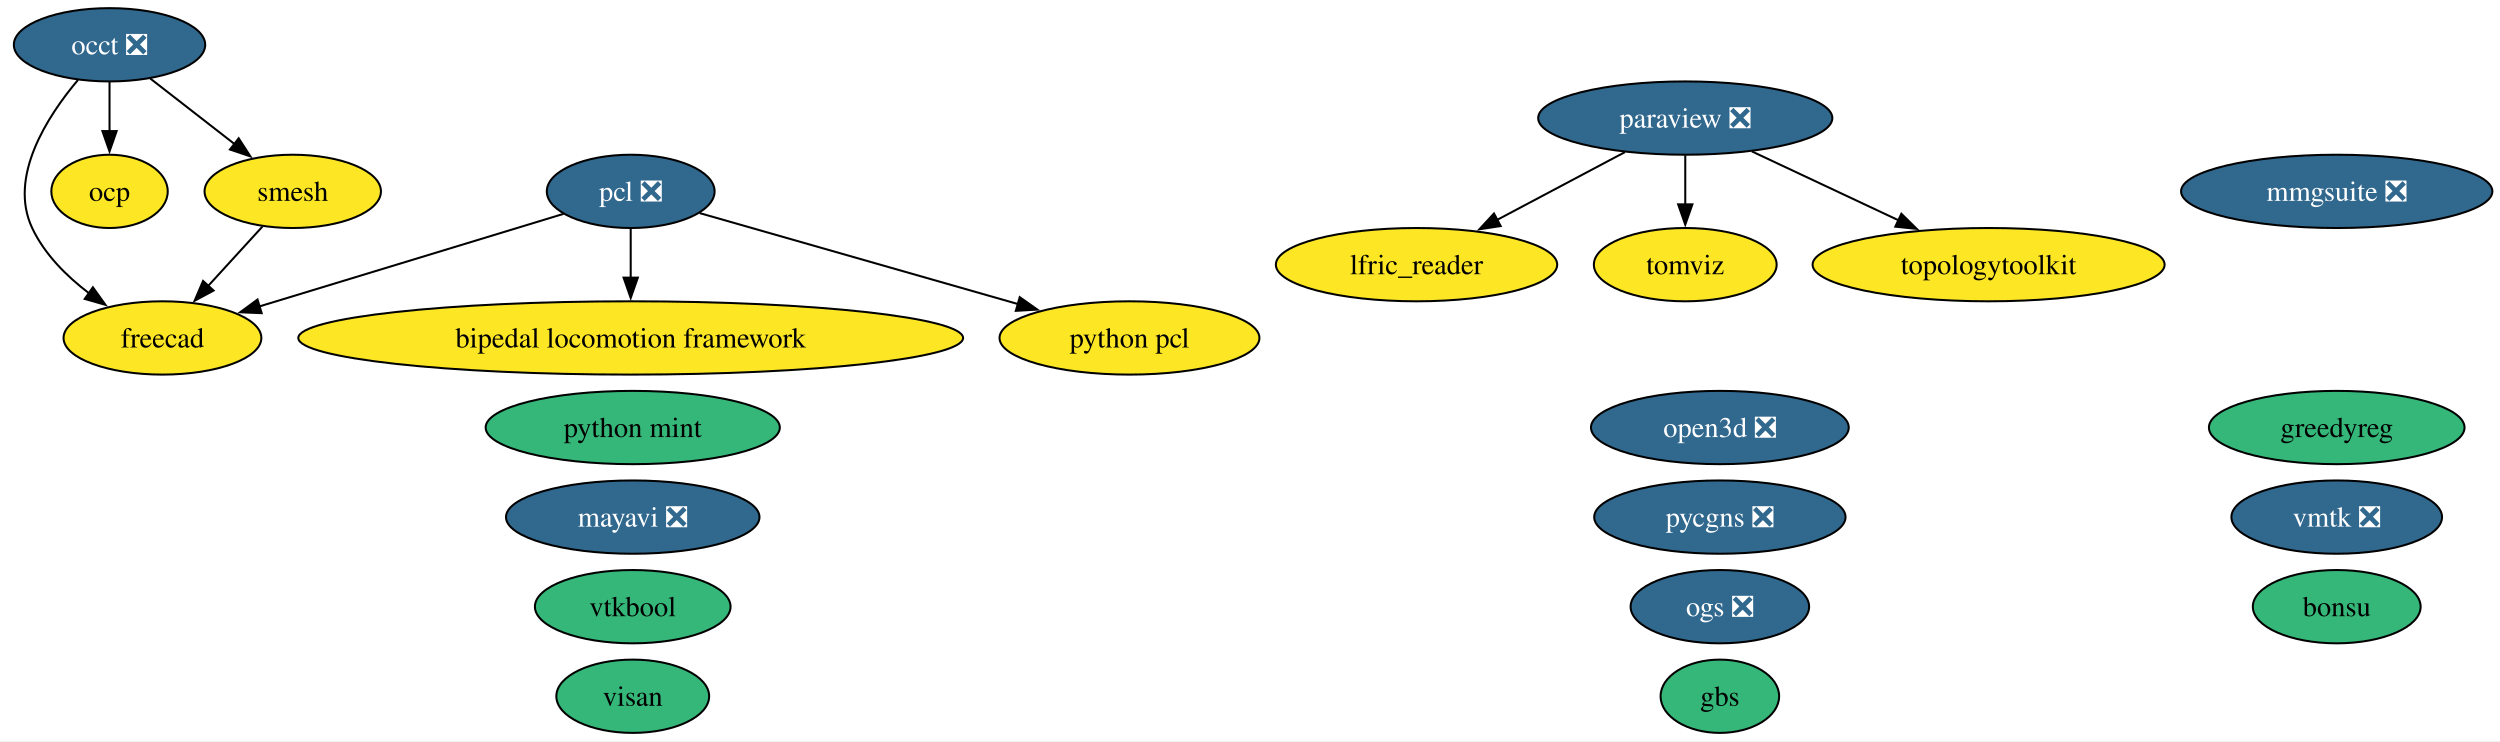
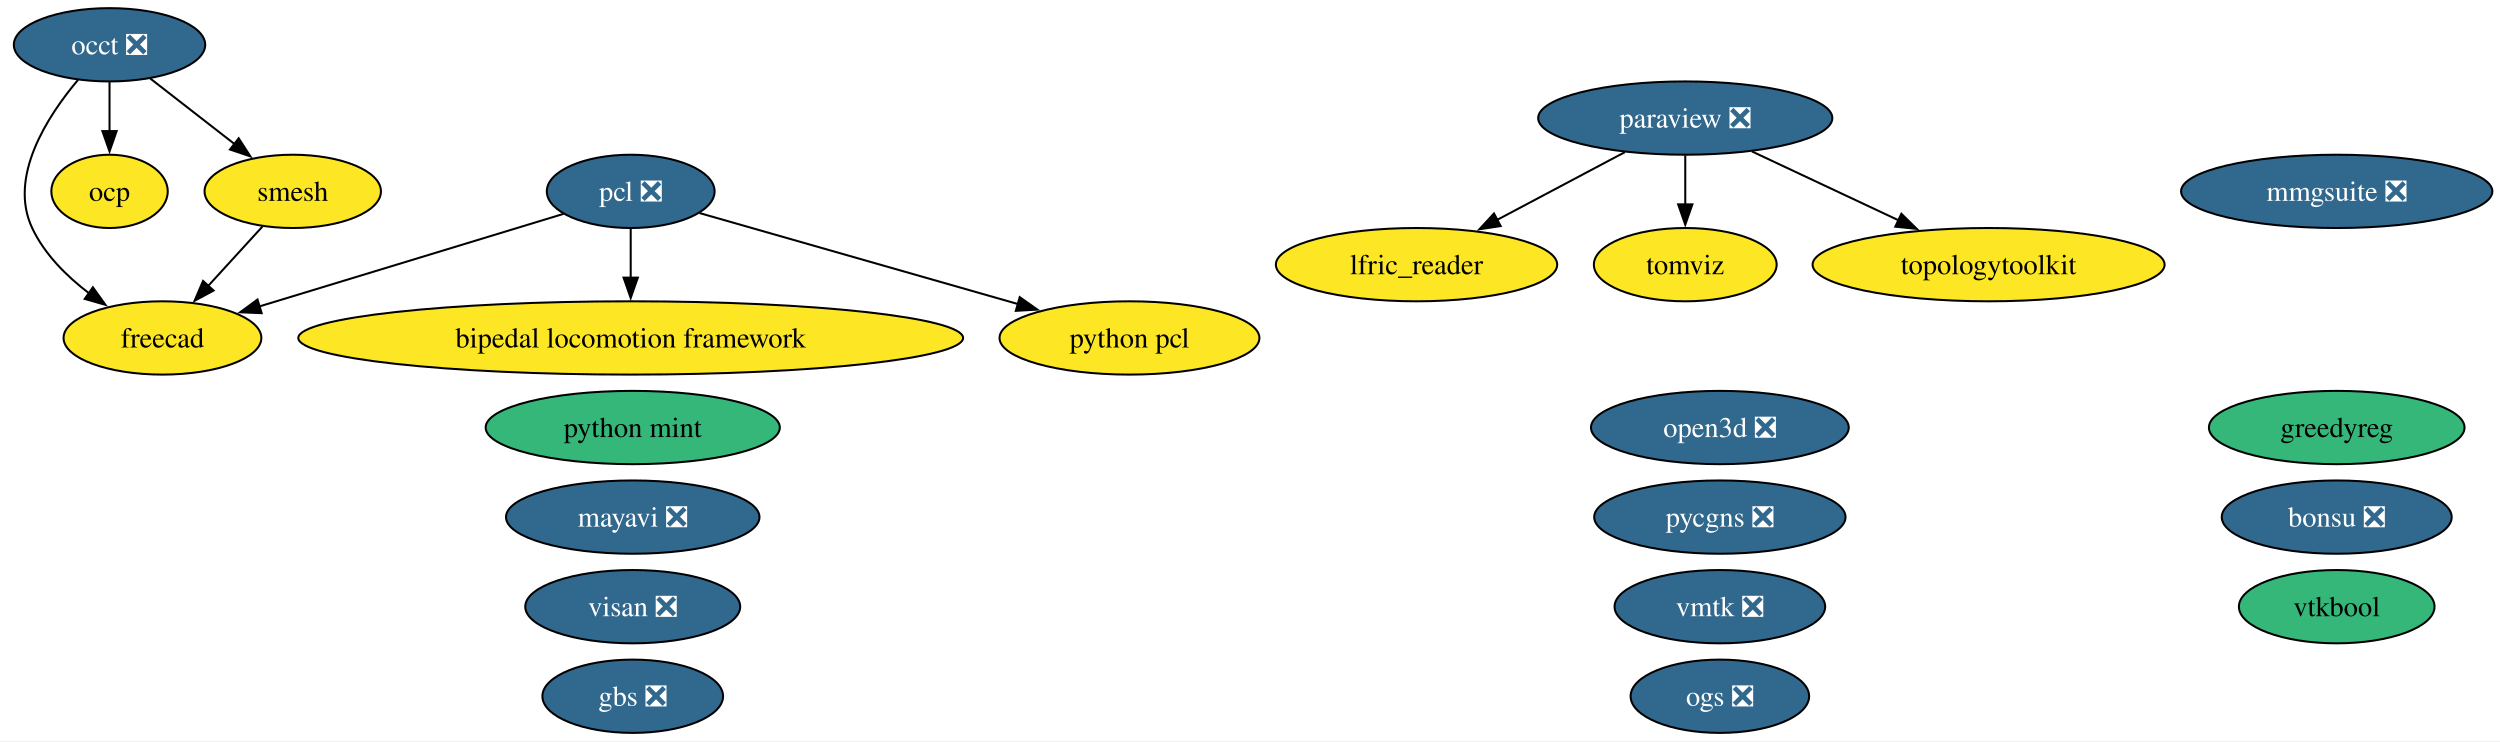
<svg xmlns="http://www.w3.org/2000/svg" xmlns:xlink="http://www.w3.org/1999/xlink" width="1228pt" height="364pt" viewBox="0.00 0.00 1228.00 364.00">
  <g id="graph0" class="graph" transform="scale(1 1) rotate(0) translate(4 360)">
    <polygon fill="white" stroke="none" points="-4,4 -4,-360 1224.26,-360 1224.26,4 -4,4" />
    <g id="node1" class="node">
      <g id="a_node1">
        <a xlink:href="https://github.com/conda-forge/bipedal-locomotion-framework-feedstock" xlink:title="bipedal locomotion framework">
          <ellipse fill="#fde725" stroke="black" cx="305.8" cy="-194" rx="163.27" ry="18" />
          <text xml:space="preserve" text-anchor="middle" x="305.8" y="-189.32" font-family="Times,serif" font-size="14.00">bipedal locomotion framework</text>
        </a>
      </g>
    </g>
    <g id="node2" class="node">
      <g id="a_node2">
-         <a xlink:href="https://github.com/conda-forge/bonsu-feedstock" xlink:title="bonsu">
-           <ellipse fill="#35b779" stroke="black" cx="1143.8" cy="-62" rx="41.21" ry="18" />
-           <text xml:space="preserve" text-anchor="middle" x="1143.8" y="-57.33" font-family="Times,serif" font-size="14.00">bonsu</text>
+         <a xlink:href="https://github.com/conda-forge/bonsu-feedstock/pull/102" xlink:title="bonsu ❎">
+           <ellipse fill="#31688e" stroke="black" cx="1143.8" cy="-106" rx="56.47" ry="18" />
+           <text xml:space="preserve" text-anchor="middle" x="1143.8" y="-101.33" font-family="Times,serif" font-size="14.00" fill="white">bonsu ❎</text>
        </a>
      </g>
    </g>
    <g id="node3" class="node">
      <g id="a_node3">
        <a xlink:href="https://github.com/conda-forge/freecad-feedstock" xlink:title="freecad">
          <ellipse fill="#fde725" stroke="black" cx="75.8" cy="-194" rx="48.58" ry="18" />
          <text xml:space="preserve" text-anchor="middle" x="75.8" y="-189.32" font-family="Times,serif" font-size="14.00">freecad</text>
        </a>
      </g>
    </g>
    <g id="node4" class="node">
      <g id="a_node4">
-         <a xlink:href="https://github.com/conda-forge/gbs-feedstock" xlink:title="gbs">
-           <ellipse fill="#35b779" stroke="black" cx="840.8" cy="-18" rx="29.11" ry="18" />
-           <text xml:space="preserve" text-anchor="middle" x="840.8" y="-13.32" font-family="Times,serif" font-size="14.00">gbs</text>
+         <a xlink:href="https://github.com/conda-forge/gbs-feedstock/pull/20" xlink:title="gbs ❎">
+           <ellipse fill="#31688e" stroke="black" cx="306.8" cy="-18" rx="44.37" ry="18" />
+           <text xml:space="preserve" text-anchor="middle" x="306.8" y="-13.32" font-family="Times,serif" font-size="14.00" fill="white">gbs ❎</text>
        </a>
      </g>
    </g>
    <g id="node5" class="node">
      <g id="a_node5">
        <a xlink:href="https://github.com/conda-forge/greedyreg-feedstock" xlink:title="greedyreg">
          <ellipse fill="#35b779" stroke="black" cx="1143.8" cy="-150" rx="62.78" ry="18" />
          <text xml:space="preserve" text-anchor="middle" x="1143.8" y="-145.32" font-family="Times,serif" font-size="14.00">greedyreg</text>
        </a>
      </g>
    </g>
    <g id="node6" class="node">
      <g id="a_node6">
        <a xlink:href="https://github.com/conda-forge/lfric_reader-feedstock" xlink:title="lfric_reader">
          <ellipse fill="#fde725" stroke="black" cx="691.8" cy="-230" rx="69.1" ry="18" />
          <text xml:space="preserve" text-anchor="middle" x="691.8" y="-225.32" font-family="Times,serif" font-size="14.00">lfric_reader</text>
        </a>
      </g>
    </g>
    <g id="node7" class="node">
      <g id="a_node7">
        <a xlink:href="https://github.com/conda-forge/mayavi-feedstock/pull/107" xlink:title="mayavi ❎">
          <ellipse fill="#31688e" stroke="black" cx="306.8" cy="-106" rx="62.26" ry="18" />
          <text xml:space="preserve" text-anchor="middle" x="306.8" y="-101.33" font-family="Times,serif" font-size="14.00" fill="white">mayavi ❎</text>
        </a>
      </g>
    </g>
    <g id="node8" class="node">
      <g id="a_node8">
        <a xlink:href="https://github.com/conda-forge/mmgsuite-feedstock/pull/30" xlink:title="mmgsuite ❎">
          <ellipse fill="#31688e" stroke="black" cx="1143.8" cy="-266" rx="76.46" ry="18" />
          <text xml:space="preserve" text-anchor="middle" x="1143.8" y="-261.32" font-family="Times,serif" font-size="14.00" fill="white">mmgsuite ❎</text>
        </a>
      </g>
    </g>
    <g id="node9" class="node">
      <g id="a_node9">
        <a xlink:href="https://github.com/conda-forge/occt-feedstock/pull/150" xlink:title="occt ❎">
          <ellipse fill="#31688e" stroke="black" cx="49.8" cy="-338" rx="47" ry="18" />
          <text xml:space="preserve" text-anchor="middle" x="49.8" y="-333.32" font-family="Times,serif" font-size="14.00" fill="white">occt ❎</text>
        </a>
      </g>
    </g>
    <g id="edge1" class="edge">
      <path fill="none" stroke="black" d="M34.33,-320.77C19.2,-302.81 0,-273.09 11.8,-248 17.84,-235.15 28.7,-224.34 39.78,-215.91" />
      <polygon fill="black" stroke="black" points="41.63,-218.89 47.79,-210.27 37.6,-213.16 41.63,-218.89" />
    </g>
    <g id="node10" class="node">
      <g id="a_node10">
        <a xlink:href="https://github.com/conda-forge/ocp-feedstock" xlink:title="ocp">
          <ellipse fill="#fde725" stroke="black" cx="49.8" cy="-266" rx="28.59" ry="18" />
          <text xml:space="preserve" text-anchor="middle" x="49.8" y="-261.32" font-family="Times,serif" font-size="14.00">ocp</text>
        </a>
      </g>
    </g>
    <g id="edge2" class="edge">
      <path fill="none" stroke="black" d="M49.8,-319.7C49.8,-312.41 49.8,-303.73 49.8,-295.54" />
      <polygon fill="black" stroke="black" points="53.3,-295.62 49.8,-285.62 46.3,-295.62 53.3,-295.62" />
    </g>
    <g id="node18" class="node">
      <g id="a_node18">
        <a xlink:href="https://github.com/conda-forge/smesh-feedstock" xlink:title="smesh">
          <ellipse fill="#fde725" stroke="black" cx="139.8" cy="-266" rx="43.32" ry="18" />
          <text xml:space="preserve" text-anchor="middle" x="139.8" y="-261.32" font-family="Times,serif" font-size="14.00">smesh</text>
        </a>
      </g>
    </g>
    <g id="edge3" class="edge">
      <path fill="none" stroke="black" d="M69.77,-321.46C81.97,-311.97 97.77,-299.68 111.28,-289.18" />
      <polygon fill="black" stroke="black" points="113.25,-292.08 118.99,-283.18 108.95,-286.56 113.25,-292.08" />
    </g>
    <g id="node11" class="node">
      <g id="a_node11">
        <a xlink:href="https://github.com/conda-forge/ogs-feedstock/pull/44" xlink:title="ogs ❎">
-           <ellipse fill="#31688e" stroke="black" cx="840.8" cy="-62" rx="43.84" ry="18" />
-           <text xml:space="preserve" text-anchor="middle" x="840.8" y="-57.33" font-family="Times,serif" font-size="14.00" fill="white">ogs ❎</text>
+           <ellipse fill="#31688e" stroke="black" cx="840.8" cy="-18" rx="43.84" ry="18" />
+           <text xml:space="preserve" text-anchor="middle" x="840.8" y="-13.32" font-family="Times,serif" font-size="14.00" fill="white">ogs ❎</text>
        </a>
      </g>
    </g>
    <g id="node12" class="node">
      <g id="a_node12">
        <a xlink:href="https://github.com/conda-forge/open3d-feedstock/pull/83" xlink:title="open3d ❎">
          <ellipse fill="#31688e" stroke="black" cx="840.8" cy="-150" rx="63.31" ry="18" />
          <text xml:space="preserve" text-anchor="middle" x="840.8" y="-145.32" font-family="Times,serif" font-size="14.00" fill="white">open3d ❎</text>
        </a>
      </g>
    </g>
    <g id="node13" class="node">
      <g id="a_node13">
        <a xlink:href="https://github.com/conda-forge/paraview-feedstock/pull/351" xlink:title="paraview ❎">
          <ellipse fill="#31688e" stroke="black" cx="823.8" cy="-302" rx="72.25" ry="18" />
          <text xml:space="preserve" text-anchor="middle" x="823.8" y="-297.32" font-family="Times,serif" font-size="14.00" fill="white">paraview ❎</text>
        </a>
      </g>
    </g>
    <g id="edge4" class="edge">
      <path fill="none" stroke="black" d="M794.17,-285.29C775.66,-275.47 751.6,-262.71 731.45,-252.03" />
      <polygon fill="black" stroke="black" points="733.13,-248.96 722.66,-247.37 729.85,-255.14 733.13,-248.96" />
    </g>
    <g id="node19" class="node">
      <g id="a_node19">
        <a xlink:href="https://github.com/conda-forge/tomviz-feedstock" xlink:title="tomviz">
          <ellipse fill="#fde725" stroke="black" cx="823.8" cy="-230" rx="44.89" ry="18" />
          <text xml:space="preserve" text-anchor="middle" x="823.8" y="-225.32" font-family="Times,serif" font-size="14.00">tomviz</text>
        </a>
      </g>
    </g>
    <g id="edge5" class="edge">
      <path fill="none" stroke="black" d="M823.8,-283.7C823.8,-276.41 823.8,-267.73 823.8,-259.54" />
      <polygon fill="black" stroke="black" points="827.3,-259.62 823.8,-249.62 820.3,-259.62 827.3,-259.62" />
    </g>
    <g id="node20" class="node">
      <g id="a_node20">
        <a xlink:href="https://github.com/conda-forge/topologytoolkit-feedstock" xlink:title="topologytoolkit">
          <ellipse fill="#fde725" stroke="black" cx="972.8" cy="-230" rx="86.46" ry="18" />
          <text xml:space="preserve" text-anchor="middle" x="972.8" y="-225.32" font-family="Times,serif" font-size="14.00">topologytoolkit</text>
        </a>
      </g>
    </g>
    <g id="edge6" class="edge">
      <path fill="none" stroke="black" d="M856.5,-285.64C877.67,-275.69 905.5,-262.62 928.63,-251.75" />
      <polygon fill="black" stroke="black" points="929.95,-255 937.51,-247.58 926.97,-248.66 929.95,-255" />
    </g>
    <g id="node14" class="node">
      <g id="a_node14">
        <a xlink:href="https://github.com/conda-forge/pcl-feedstock/pull/108" xlink:title="pcl ❎">
          <ellipse fill="#31688e" stroke="black" cx="305.8" cy="-266" rx="41.21" ry="18" />
          <text xml:space="preserve" text-anchor="middle" x="305.8" y="-261.32" font-family="Times,serif" font-size="14.00" fill="white">pcl ❎</text>
        </a>
      </g>
    </g>
    <g id="edge7" class="edge">
      <path fill="none" stroke="black" d="M305.8,-247.7C305.8,-240.41 305.8,-231.73 305.8,-223.54" />
      <polygon fill="black" stroke="black" points="309.3,-223.62 305.8,-213.62 302.3,-223.62 309.3,-223.62" />
    </g>
    <g id="edge8" class="edge">
      <path fill="none" stroke="black" d="M272.84,-254.97C233.68,-243.05 168.03,-223.07 123.37,-209.48" />
      <polygon fill="black" stroke="black" points="124.53,-206.17 113.94,-206.61 122.49,-212.87 124.53,-206.17" />
    </g>
    <g id="node17" class="node">
      <g id="a_node17">
        <a xlink:href="https://github.com/conda-forge/python-pcl-feedstock" xlink:title="python pcl">
          <ellipse fill="#fde725" stroke="black" cx="550.8" cy="-194" rx="63.83" ry="18" />
          <text xml:space="preserve" text-anchor="middle" x="550.8" y="-189.32" font-family="Times,serif" font-size="14.00">python pcl</text>
        </a>
      </g>
    </g>
    <g id="edge9" class="edge">
      <path fill="none" stroke="black" d="M339.61,-255.34C380.04,-243.79 448.25,-224.3 496.19,-210.6" />
      <polygon fill="black" stroke="black" points="496.89,-214.04 505.55,-207.93 494.97,-207.31 496.89,-214.04" />
    </g>
    <g id="node15" class="node">
      <g id="a_node15">
        <a xlink:href="https://github.com/conda-forge/pycgns-feedstock/pull/62" xlink:title="pycgns ❎">
          <ellipse fill="#31688e" stroke="black" cx="840.8" cy="-106" rx="61.73" ry="18" />
          <text xml:space="preserve" text-anchor="middle" x="840.8" y="-101.33" font-family="Times,serif" font-size="14.00" fill="white">pycgns ❎</text>
        </a>
      </g>
    </g>
    <g id="node16" class="node">
      <g id="a_node16">
        <a xlink:href="https://github.com/conda-forge/python-mint-feedstock" xlink:title="python mint">
          <ellipse fill="#35b779" stroke="black" cx="306.8" cy="-150" rx="72.25" ry="18" />
          <text xml:space="preserve" text-anchor="middle" x="306.8" y="-145.32" font-family="Times,serif" font-size="14.00">python mint</text>
        </a>
      </g>
    </g>
    <g id="edge10" class="edge">
      <path fill="none" stroke="black" d="M124.95,-248.76C117.04,-240.11 107.13,-229.27 98.29,-219.6" />
      <polygon fill="black" stroke="black" points="100.91,-217.28 91.58,-212.26 95.75,-222.01 100.91,-217.28" />
    </g>
    <g id="node21" class="node">
      <g id="a_node21">
-         <a xlink:href="https://github.com/conda-forge/visan-feedstock" xlink:title="visan">
-           <ellipse fill="#35b779" stroke="black" cx="306.8" cy="-18" rx="37.53" ry="18" />
-           <text xml:space="preserve" text-anchor="middle" x="306.8" y="-13.32" font-family="Times,serif" font-size="14.00">visan</text>
+         <a xlink:href="https://github.com/conda-forge/visan-feedstock/pull/42" xlink:title="visan ❎">
+           <ellipse fill="#31688e" stroke="black" cx="306.8" cy="-62" rx="52.79" ry="18" />
+           <text xml:space="preserve" text-anchor="middle" x="306.8" y="-57.33" font-family="Times,serif" font-size="14.00" fill="white">visan ❎</text>
        </a>
      </g>
    </g>
    <g id="node22" class="node">
      <g id="a_node22">
        <a xlink:href="https://github.com/conda-forge/vmtk-feedstock/pull/47" xlink:title="vmtk ❎">
-           <ellipse fill="#31688e" stroke="black" cx="1143.8" cy="-106" rx="51.73" ry="18" />
-           <text xml:space="preserve" text-anchor="middle" x="1143.8" y="-101.33" font-family="Times,serif" font-size="14.00" fill="white">vmtk ❎</text>
+           <ellipse fill="#31688e" stroke="black" cx="840.8" cy="-62" rx="51.73" ry="18" />
+           <text xml:space="preserve" text-anchor="middle" x="840.8" y="-57.33" font-family="Times,serif" font-size="14.00" fill="white">vmtk ❎</text>
        </a>
      </g>
    </g>
    <g id="node23" class="node">
      <g id="a_node23">
        <a xlink:href="https://github.com/conda-forge/vtkbool-feedstock" xlink:title="vtkbool">
-           <ellipse fill="#35b779" stroke="black" cx="306.8" cy="-62" rx="48.05" ry="18" />
-           <text xml:space="preserve" text-anchor="middle" x="306.8" y="-57.33" font-family="Times,serif" font-size="14.00">vtkbool</text>
+           <ellipse fill="#35b779" stroke="black" cx="1143.8" cy="-62" rx="48.05" ry="18" />
+           <text xml:space="preserve" text-anchor="middle" x="1143.8" y="-57.33" font-family="Times,serif" font-size="14.00">vtkbool</text>
        </a>
      </g>
    </g>
  </g>
</svg>
